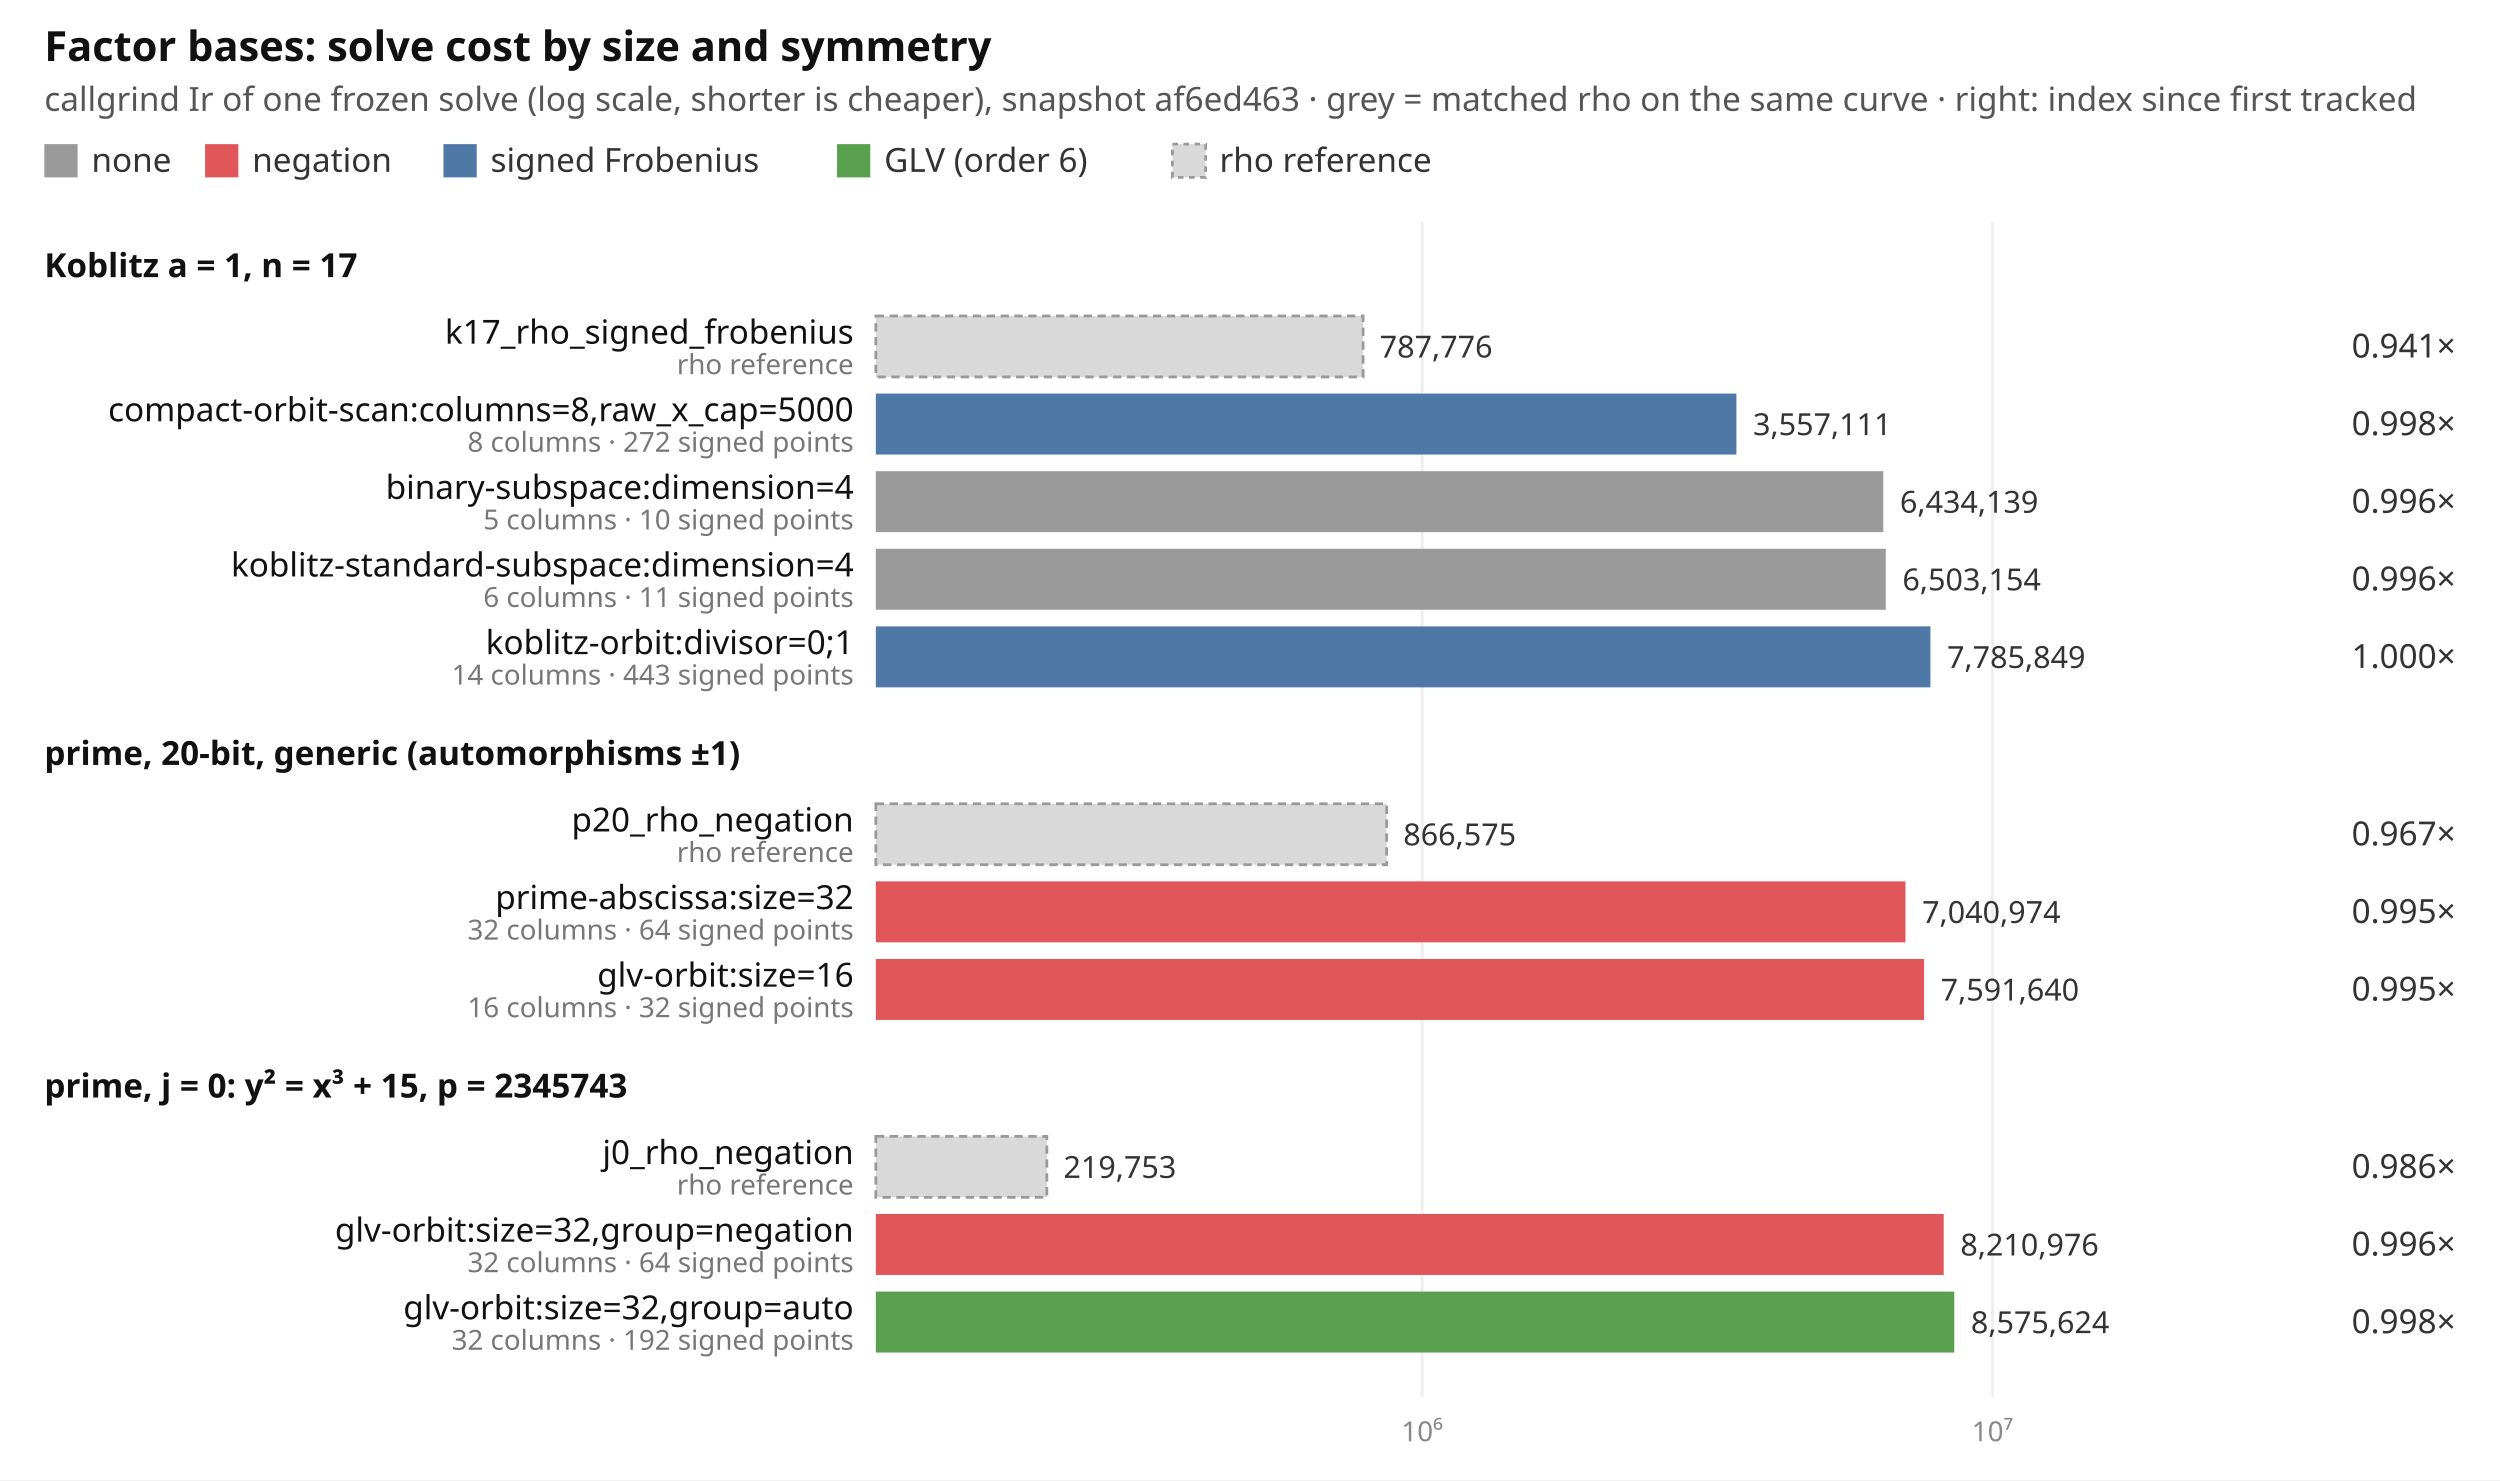
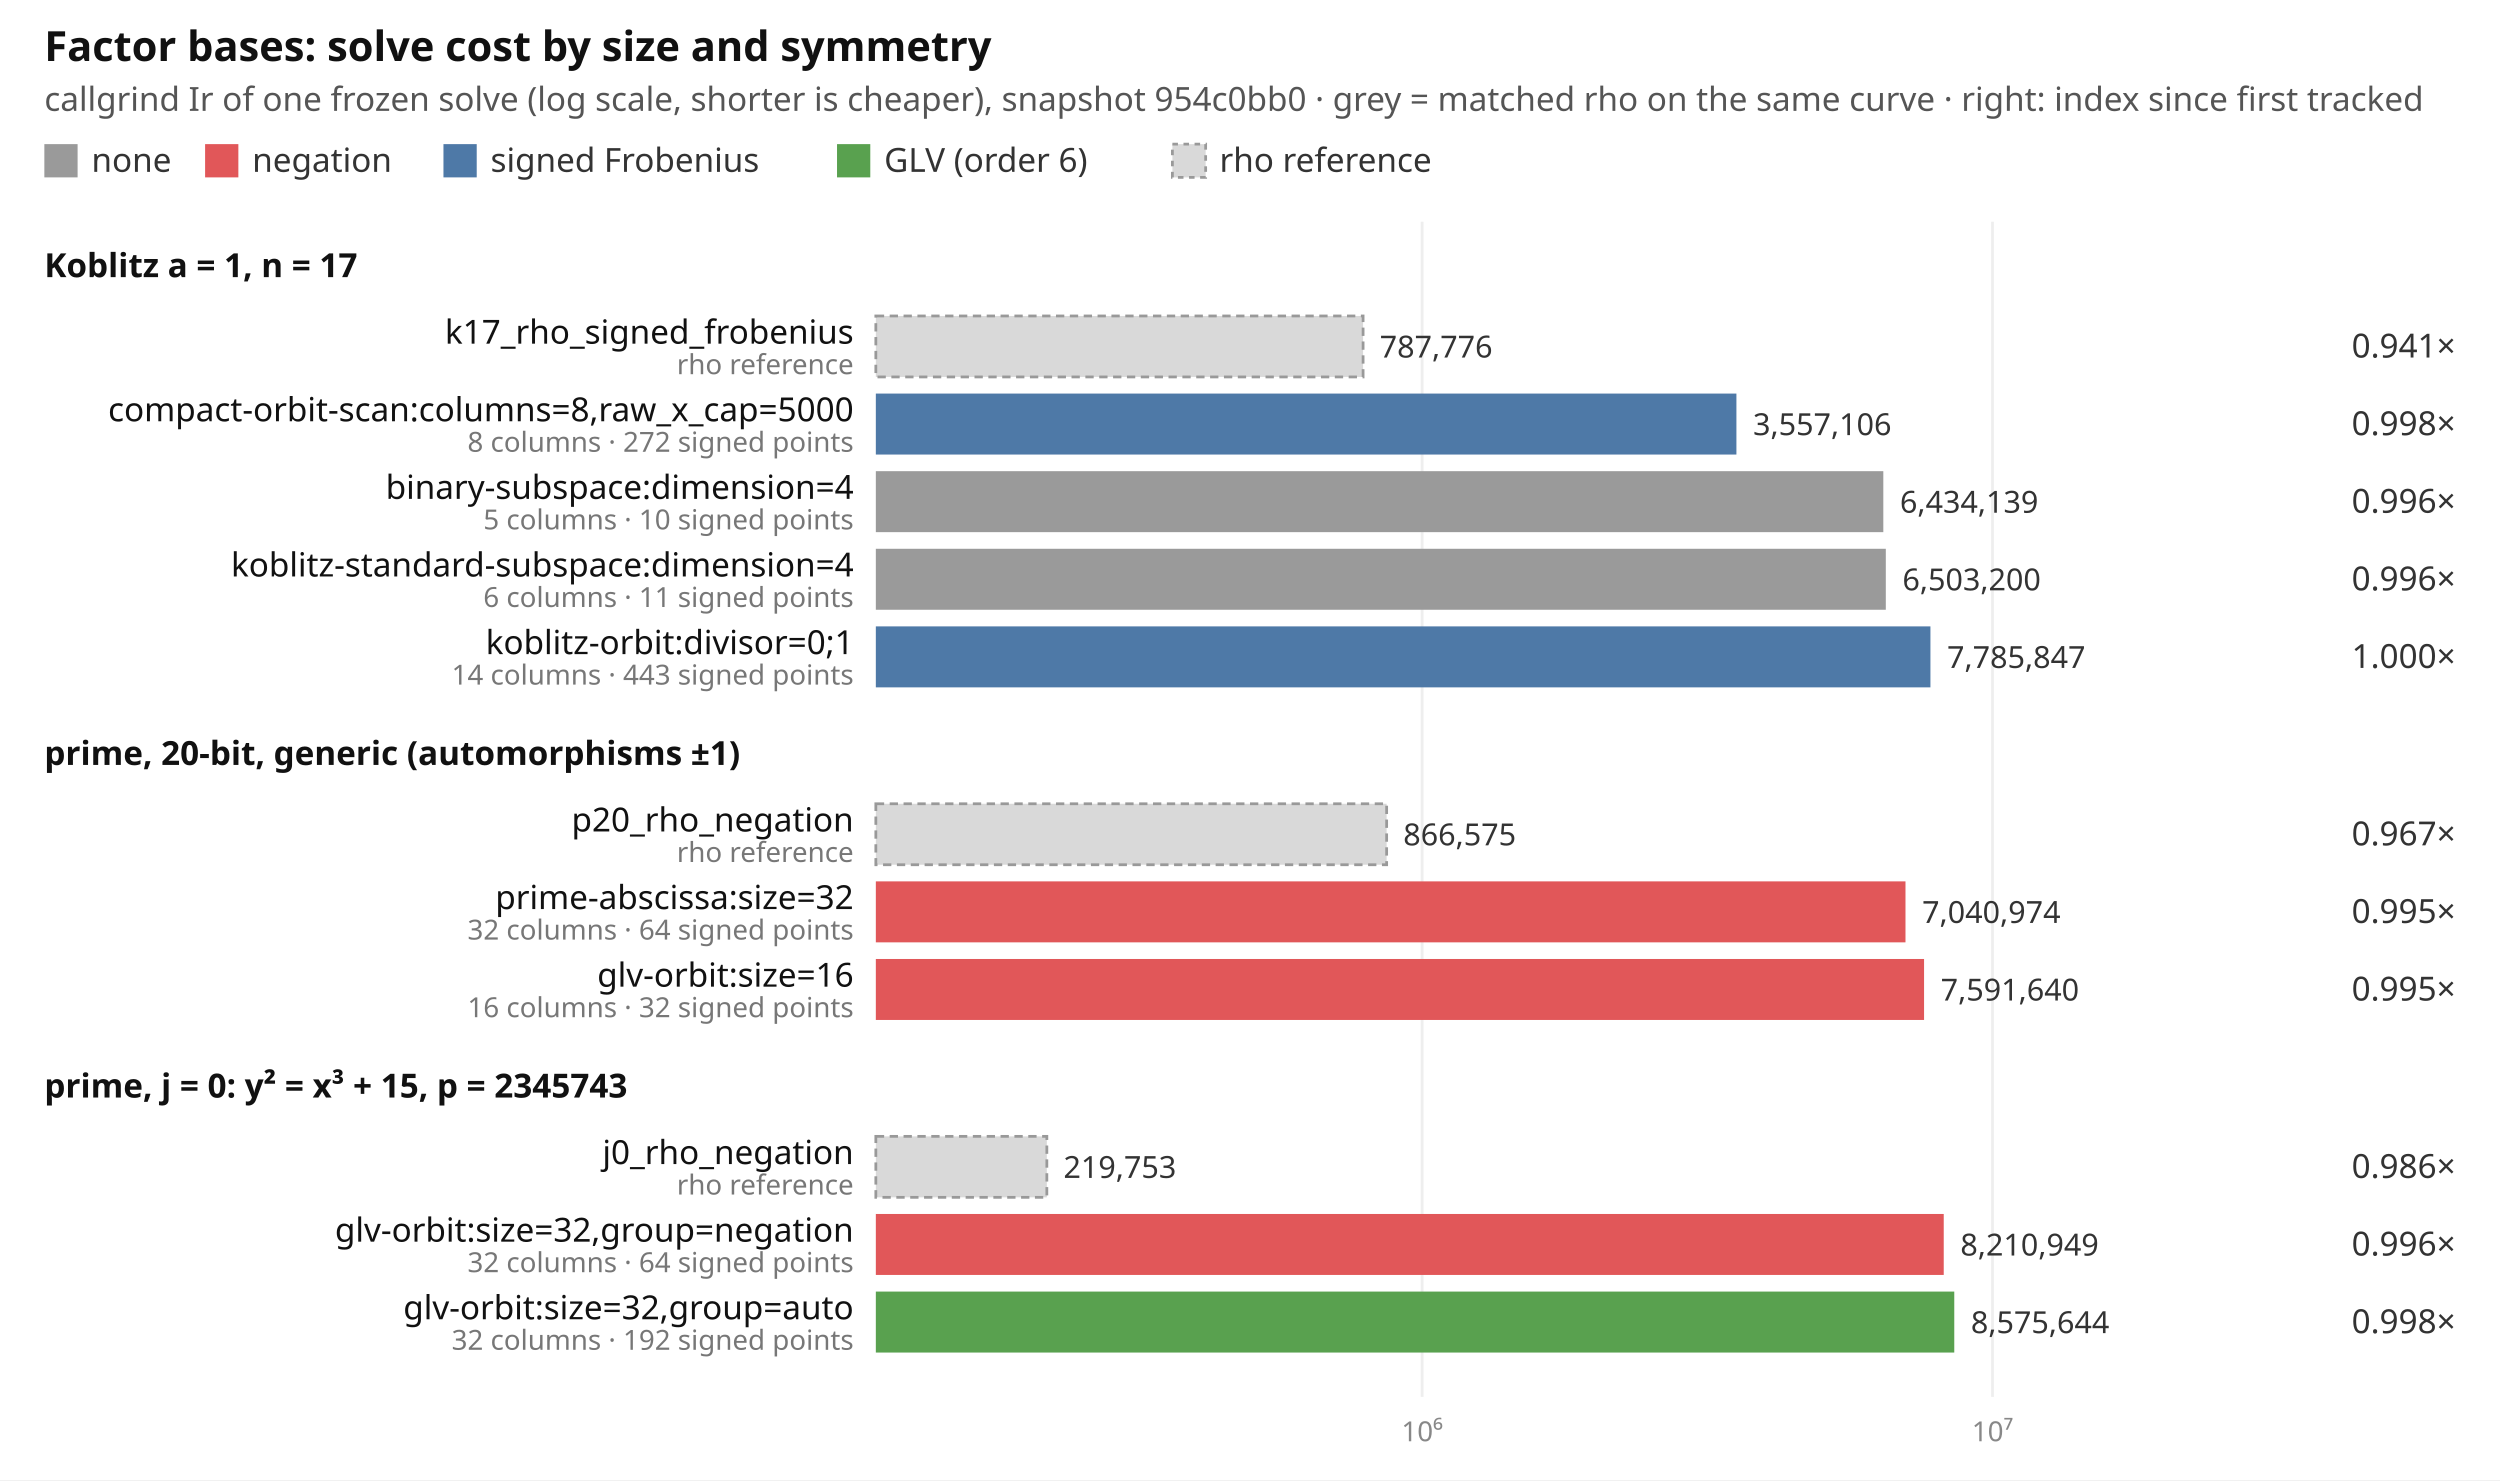
<svg xmlns="http://www.w3.org/2000/svg" width="902" height="534" viewBox="0 0 902 534" font-family="ui-sans-serif, system-ui, sans-serif" font-size="12">
  <rect width="902" height="534" fill="#ffffff" />
  <text x="16" y="22" font-size="15" font-weight="600" fill="#111">Factor bases: solve cost by size and symmetry</text>
-   <text x="16" y="40" fill="#555">callgrind Ir of one frozen solve (log scale, shorter is cheaper), snapshot af6ed463 · grey = matched rho on the same curve · right: index since first tracked</text>
+   <text x="16" y="40" fill="#555">callgrind Ir of one frozen solve (log scale, shorter is cheaper), snapshot 954c0bb0 · grey = matched rho on the same curve · right: index since first tracked</text>
  <rect x="16" y="52" width="12" height="12" fill="#9a9a9a" />
  <text x="33" y="62" fill="#333">none</text>
  <rect x="74" y="52" width="12" height="12" fill="#e15759" />
  <text x="91" y="62" fill="#333">negation</text>
  <rect x="160" y="52" width="12" height="12" fill="#4e79a7" />
  <text x="177" y="62" fill="#333">signed Frobenius</text>
  <rect x="302" y="52" width="12" height="12" fill="#59a14f" />
  <text x="319" y="62" fill="#333">GLV (order 6)</text>
  <rect x="423" y="52" width="12" height="12" fill="#d9d9d9" stroke="#999" stroke-dasharray="2 2" />
  <text x="440" y="62" fill="#333">rho reference</text>
  <line x1="513.1" x2="513.1" y1="80" y2="504" stroke="#eeeeee" />
  <text x="513.1" y="520" text-anchor="middle" fill="#888" font-size="10">10⁶</text>
  <line x1="718.9" x2="718.9" y1="80" y2="504" stroke="#eeeeee" />
  <text x="718.9" y="520" text-anchor="middle" fill="#888" font-size="10">10⁷</text>
  <text x="16" y="100" font-weight="600" fill="#111">Koblitz a = 1, n = 17</text>
  <rect x="316" y="114" width="175.8" height="22" fill="#d9d9d9" stroke="#999" stroke-dasharray="3 2" />
  <text x="308" y="124" text-anchor="end" fill="#111">k17_rho_signed_frobenius</text>
  <text x="308" y="135" text-anchor="end" fill="#777" font-size="10">rho reference</text>
  <text x="497.8" y="129" fill="#333" font-size="11">787,776</text>
  <text x="886" y="129" text-anchor="end" fill="#333">0.941×</text>
  <rect x="316" y="142" width="310.5" height="22" fill="#4e79a7" />
  <text x="308" y="152" text-anchor="end" fill="#111">compact-orbit-scan:columns=8,raw_x_cap=5000</text>
  <text x="308" y="163" text-anchor="end" fill="#777" font-size="10">8 columns · 272 signed points</text>
-   <text x="632.5" y="157" fill="#333" font-size="11">3,557,111</text>
+   <text x="632.5" y="157" fill="#333" font-size="11">3,557,106</text>
  <text x="886" y="157" text-anchor="end" fill="#333">0.998×</text>
  <rect x="316" y="170" width="363.5" height="22" fill="#9a9a9a" />
  <text x="308" y="180" text-anchor="end" fill="#111">binary-subspace:dimension=4</text>
  <text x="308" y="191" text-anchor="end" fill="#777" font-size="10">5 columns · 10 signed points</text>
  <text x="685.5" y="185" fill="#333" font-size="11">6,434,139</text>
  <text x="886" y="185" text-anchor="end" fill="#333">0.996×</text>
  <rect x="316" y="198" width="364.4" height="22" fill="#9a9a9a" />
  <text x="308" y="208" text-anchor="end" fill="#111">koblitz-standard-subspace:dimension=4</text>
  <text x="308" y="219" text-anchor="end" fill="#777" font-size="10">6 columns · 11 signed points</text>
-   <text x="686.4" y="213" fill="#333" font-size="11">6,503,154</text>
+   <text x="686.4" y="213" fill="#333" font-size="11">6,503,200</text>
  <text x="886" y="213" text-anchor="end" fill="#333">0.996×</text>
  <rect x="316" y="226" width="380.5" height="22" fill="#4e79a7" />
  <text x="308" y="236" text-anchor="end" fill="#111">koblitz-orbit:divisor=0;1</text>
  <text x="308" y="247" text-anchor="end" fill="#777" font-size="10">14 columns · 443 signed points</text>
-   <text x="702.5" y="241" fill="#333" font-size="11">7,785,849</text>
+   <text x="702.5" y="241" fill="#333" font-size="11">7,785,847</text>
  <text x="886" y="241" text-anchor="end" fill="#333">1.000×</text>
  <text x="16" y="276" font-weight="600" fill="#111">prime, 20-bit, generic (automorphisms ±1)</text>
  <rect x="316" y="290" width="184.3" height="22" fill="#d9d9d9" stroke="#999" stroke-dasharray="3 2" />
  <text x="308" y="300" text-anchor="end" fill="#111">p20_rho_negation</text>
  <text x="308" y="311" text-anchor="end" fill="#777" font-size="10">rho reference</text>
  <text x="506.3" y="305" fill="#333" font-size="11">866,575</text>
  <text x="886" y="305" text-anchor="end" fill="#333">0.967×</text>
  <rect x="316" y="318" width="371.5" height="22" fill="#e15759" />
  <text x="308" y="328" text-anchor="end" fill="#111">prime-abscissa:size=32</text>
  <text x="308" y="339" text-anchor="end" fill="#777" font-size="10">32 columns · 64 signed points</text>
  <text x="693.5" y="333" fill="#333" font-size="11">7,040,974</text>
  <text x="886" y="333" text-anchor="end" fill="#333">0.995×</text>
  <rect x="316" y="346" width="378.2" height="22" fill="#e15759" />
  <text x="308" y="356" text-anchor="end" fill="#111">glv-orbit:size=16</text>
  <text x="308" y="367" text-anchor="end" fill="#777" font-size="10">16 columns · 32 signed points</text>
  <text x="700.2" y="361" fill="#333" font-size="11">7,591,640</text>
  <text x="886" y="361" text-anchor="end" fill="#333">0.995×</text>
  <text x="16" y="396" font-weight="600" fill="#111">prime, j = 0: y² = x³ + 15, p = 2345743</text>
  <rect x="316" y="410" width="61.7" height="22" fill="#d9d9d9" stroke="#999" stroke-dasharray="3 2" />
  <text x="308" y="420" text-anchor="end" fill="#111">j0_rho_negation</text>
  <text x="308" y="431" text-anchor="end" fill="#777" font-size="10">rho reference</text>
  <text x="383.7" y="425" fill="#333" font-size="11">219,753</text>
  <text x="886" y="425" text-anchor="end" fill="#333">0.986×</text>
  <rect x="316" y="438" width="385.3" height="22" fill="#e15759" />
  <text x="308" y="448" text-anchor="end" fill="#111">glv-orbit:size=32,group=negation</text>
  <text x="308" y="459" text-anchor="end" fill="#777" font-size="10">32 columns · 64 signed points</text>
-   <text x="707.3" y="453" fill="#333" font-size="11">8,210,976</text>
+   <text x="707.3" y="453" fill="#333" font-size="11">8,210,949</text>
  <text x="886" y="453" text-anchor="end" fill="#333">0.996×</text>
  <rect x="316" y="466" width="389.1" height="22" fill="#59a14f" />
  <text x="308" y="476" text-anchor="end" fill="#111">glv-orbit:size=32,group=auto</text>
  <text x="308" y="487" text-anchor="end" fill="#777" font-size="10">32 columns · 192 signed points</text>
-   <text x="711.1" y="481" fill="#333" font-size="11">8,575,624</text>
+   <text x="711.1" y="481" fill="#333" font-size="11">8,575,644</text>
  <text x="886" y="481" text-anchor="end" fill="#333">0.998×</text>
</svg>
